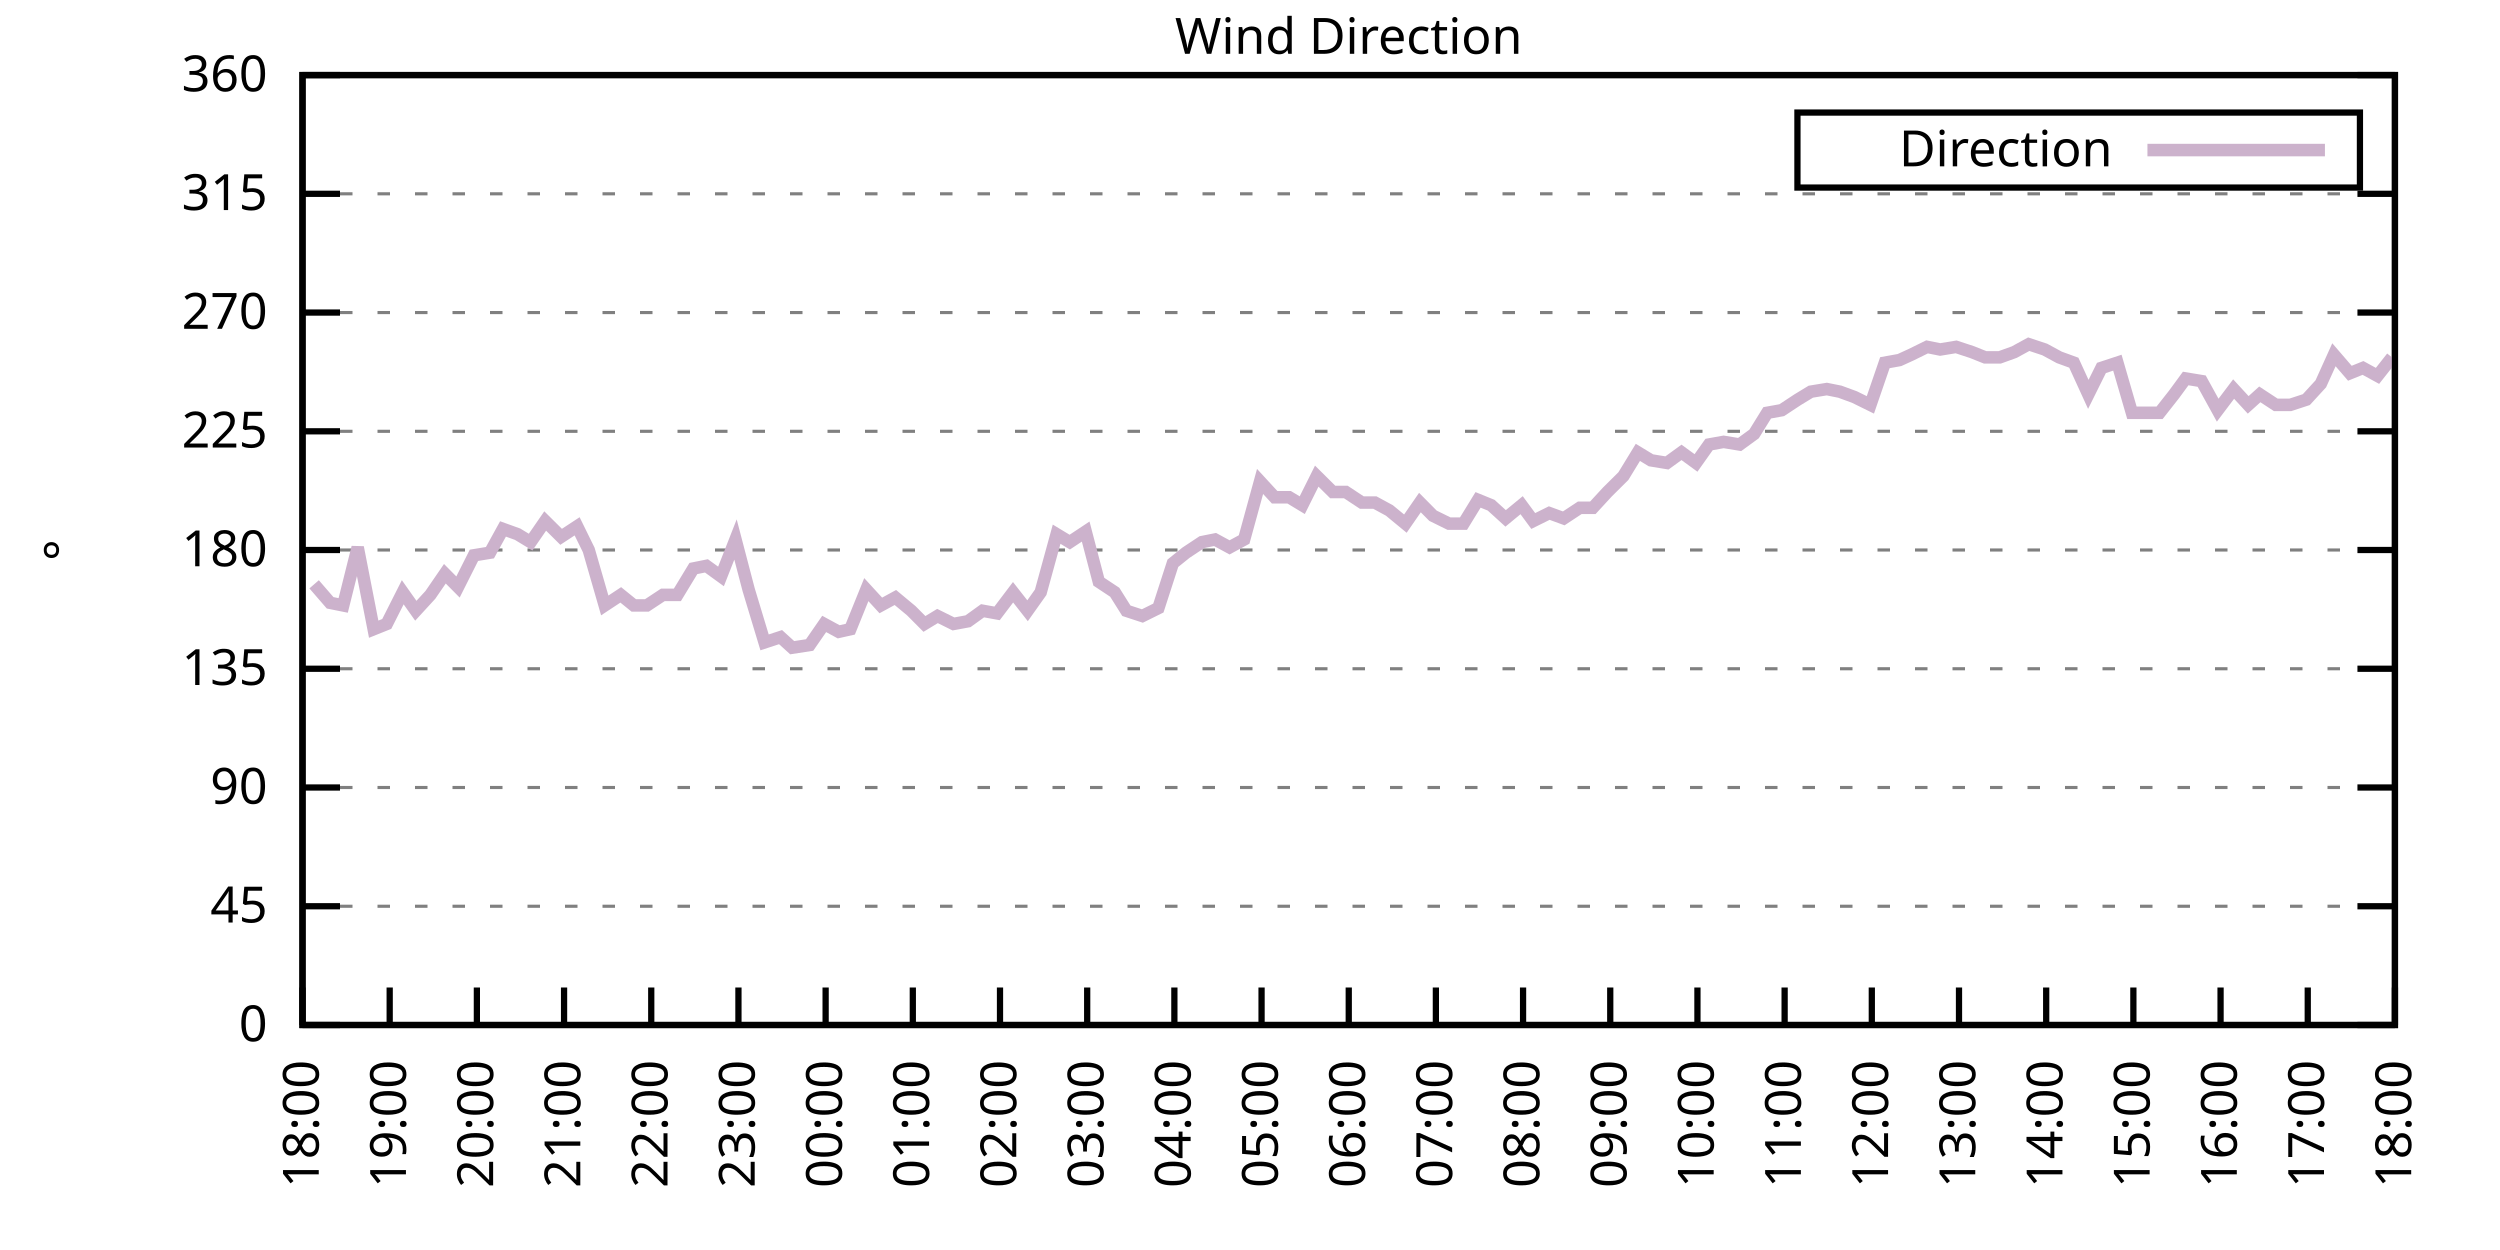
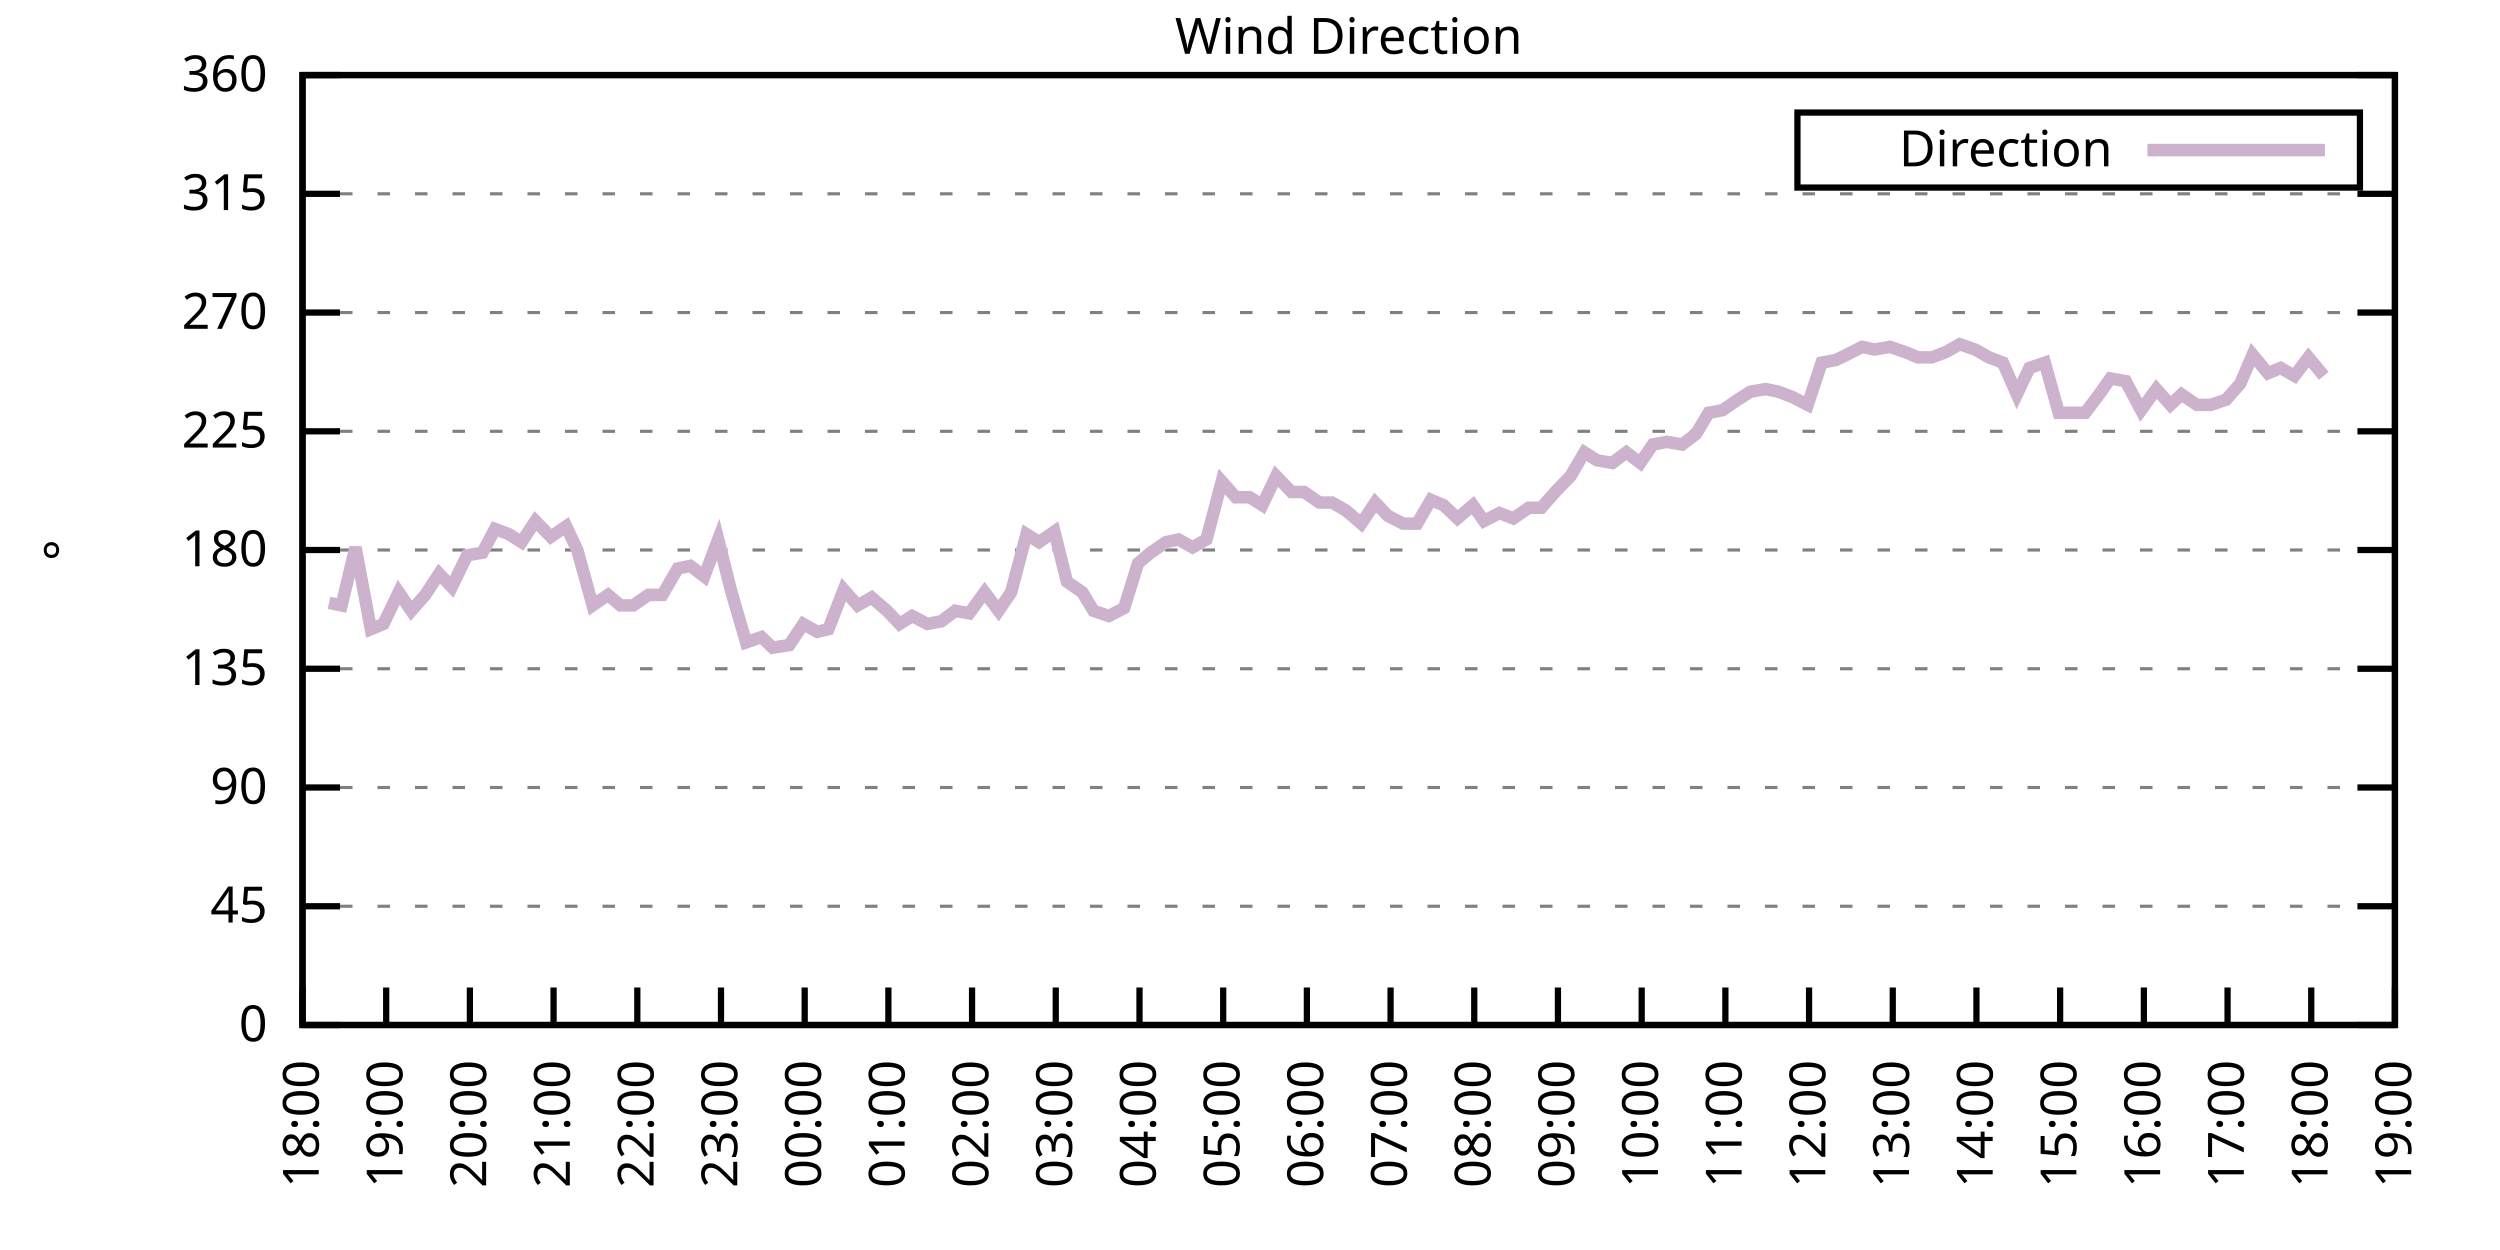
<svg xmlns="http://www.w3.org/2000/svg" xmlns:xlink="http://www.w3.org/1999/xlink" width="400" height="200" viewBox="0 0 400 200">
  <g id="gnuplot_canvas">
    <rect x="0" y="0" width="400" height="200" fill="none" />
    <defs>
      <circle id="gpDot" r="0.5" stroke-width="0.5" stroke="currentColor" />
      <path id="gpPt0" stroke-width="0.333" stroke="currentColor" d="M-1,0 h2 M0,-1 v2" />
      <path id="gpPt1" stroke-width="0.333" stroke="currentColor" d="M-1,-1 L1,1 M1,-1 L-1,1" />
      <path id="gpPt2" stroke-width="0.333" stroke="currentColor" d="M-1,0 L1,0 M0,-1 L0,1 M-1,-1 L1,1 M-1,1 L1,-1" />
      <rect id="gpPt3" stroke-width="0.333" stroke="currentColor" x="-1" y="-1" width="2" height="2" />
      <rect id="gpPt4" stroke-width="0.333" stroke="currentColor" fill="currentColor" x="-1" y="-1" width="2" height="2" />
      <circle id="gpPt5" stroke-width="0.333" stroke="currentColor" cx="0" cy="0" r="1" />
      <use xlink:href="#gpPt5" id="gpPt6" fill="currentColor" stroke="none" />
      <path id="gpPt7" stroke-width="0.333" stroke="currentColor" d="M0,-1.33 L-1.33,0.67 L1.33,0.67 z" />
      <use xlink:href="#gpPt7" id="gpPt8" fill="currentColor" stroke="none" />
      <use xlink:href="#gpPt7" id="gpPt9" stroke="currentColor" transform="rotate(180)" />
      <use xlink:href="#gpPt9" id="gpPt10" fill="currentColor" stroke="none" />
      <use xlink:href="#gpPt3" id="gpPt11" stroke="currentColor" transform="rotate(45)" />
      <use xlink:href="#gpPt11" id="gpPt12" fill="currentColor" stroke="none" />
      <path id="gpPt13" stroke-width="0.333" stroke="currentColor" d="M0,1.330 L1.265,0.411 L0.782,-1.067 L-0.782,-1.076 L-1.265,0.411 z" />
      <use xlink:href="#gpPt13" id="gpPt14" fill="currentColor" stroke="none" />
      <filter id="textbox" filterUnits="objectBoundingBox" x="0" y="0" height="1" width="1">
        <feFlood flood-color="white" flood-opacity="1" result="bgnd" />
        <feComposite in="SourceGraphic" in2="bgnd" operator="atop" />
      </filter>
      <filter id="greybox" filterUnits="objectBoundingBox" x="0" y="0" height="1" width="1">
        <feFlood flood-color="lightgrey" flood-opacity="1" result="grey" />
        <feComposite in="SourceGraphic" in2="grey" operator="atop" />
      </filter>
    </defs>
    <g fill="none" color="white" stroke="currentColor" stroke-width="1.00" stroke-linecap="butt" stroke-linejoin="miter">
</g>
    <g fill="none" color="black" stroke="currentColor" stroke-width="1.00" stroke-linecap="butt" stroke-linejoin="miter">
      <g stroke="none" shape-rendering="crispEdges">
        <polygon fill="rgb(255, 255, 255)" points="48.40,164.00 383.18,164.00 383.18,12.02 48.40,12.02 " />
      </g>
    </g>
    <g fill="none" color="black" stroke="currentColor" stroke-width="1.00" stroke-linecap="butt" stroke-linejoin="miter">
</g>
    <g fill="none" color="black" stroke="black" stroke-width="0.50" stroke-linecap="butt" stroke-linejoin="miter">
</g>
    <g fill="none" color="gray" stroke="currentColor" stroke-width="0.50" stroke-linecap="butt" stroke-linejoin="miter">
      <path stroke="gray" stroke-dasharray="2,4" class="gridline" d="M48.40,164.00 L383.19,164.00  " />
    </g>
    <g fill="none" color="gray" stroke="gray" stroke-width="1.00" stroke-linecap="butt" stroke-linejoin="miter">
</g>
    <g fill="none" color="black" stroke="currentColor" stroke-width="1.00" stroke-linecap="butt" stroke-linejoin="miter">
      <path stroke="black" d="M48.40,164.00 L54.40,164.00 M383.19,164.00 L377.19,164.00  " />
      <g transform="translate(42.80,166.60)" stroke="none" fill="black" font-family="Sans" font-size="8.00" text-anchor="end">
        <text>
          <tspan font-family="Sans"> 0</tspan>
        </text>
      </g>
    </g>
    <g fill="none" color="black" stroke="currentColor" stroke-width="1.00" stroke-linecap="butt" stroke-linejoin="miter">
</g>
    <g fill="none" color="black" stroke="black" stroke-width="0.50" stroke-linecap="butt" stroke-linejoin="miter">
</g>
    <g fill="none" color="gray" stroke="currentColor" stroke-width="0.50" stroke-linecap="butt" stroke-linejoin="miter">
      <path stroke="gray" stroke-dasharray="2,4" class="gridline" d="M48.40,145.00 L383.19,145.00  " />
    </g>
    <g fill="none" color="gray" stroke="gray" stroke-width="1.00" stroke-linecap="butt" stroke-linejoin="miter">
</g>
    <g fill="none" color="black" stroke="currentColor" stroke-width="1.00" stroke-linecap="butt" stroke-linejoin="miter">
      <path stroke="black" d="M48.40,145.00 L54.40,145.00 M383.19,145.00 L377.19,145.00  " />
      <g transform="translate(42.80,147.60)" stroke="none" fill="black" font-family="Sans" font-size="8.00" text-anchor="end">
        <text>
          <tspan font-family="Sans"> 45</tspan>
        </text>
      </g>
    </g>
    <g fill="none" color="black" stroke="currentColor" stroke-width="1.00" stroke-linecap="butt" stroke-linejoin="miter">
</g>
    <g fill="none" color="black" stroke="black" stroke-width="0.50" stroke-linecap="butt" stroke-linejoin="miter">
</g>
    <g fill="none" color="gray" stroke="currentColor" stroke-width="0.50" stroke-linecap="butt" stroke-linejoin="miter">
      <path stroke="gray" stroke-dasharray="2,4" class="gridline" d="M48.40,126.00 L383.19,126.00  " />
    </g>
    <g fill="none" color="gray" stroke="gray" stroke-width="1.00" stroke-linecap="butt" stroke-linejoin="miter">
</g>
    <g fill="none" color="black" stroke="currentColor" stroke-width="1.00" stroke-linecap="butt" stroke-linejoin="miter">
      <path stroke="black" d="M48.40,126.00 L54.40,126.00 M383.19,126.00 L377.19,126.00  " />
      <g transform="translate(42.80,128.60)" stroke="none" fill="black" font-family="Sans" font-size="8.00" text-anchor="end">
        <text>
          <tspan font-family="Sans"> 90</tspan>
        </text>
      </g>
    </g>
    <g fill="none" color="black" stroke="currentColor" stroke-width="1.00" stroke-linecap="butt" stroke-linejoin="miter">
</g>
    <g fill="none" color="black" stroke="black" stroke-width="0.50" stroke-linecap="butt" stroke-linejoin="miter">
</g>
    <g fill="none" color="gray" stroke="currentColor" stroke-width="0.50" stroke-linecap="butt" stroke-linejoin="miter">
      <path stroke="gray" stroke-dasharray="2,4" class="gridline" d="M48.40,107.00 L383.19,107.00  " />
    </g>
    <g fill="none" color="gray" stroke="gray" stroke-width="1.00" stroke-linecap="butt" stroke-linejoin="miter">
</g>
    <g fill="none" color="black" stroke="currentColor" stroke-width="1.00" stroke-linecap="butt" stroke-linejoin="miter">
      <path stroke="black" d="M48.40,107.00 L54.40,107.00 M383.19,107.00 L377.19,107.00  " />
      <g transform="translate(42.80,109.60)" stroke="none" fill="black" font-family="Sans" font-size="8.00" text-anchor="end">
        <text>
          <tspan font-family="Sans"> 135</tspan>
        </text>
      </g>
    </g>
    <g fill="none" color="black" stroke="currentColor" stroke-width="1.00" stroke-linecap="butt" stroke-linejoin="miter">
</g>
    <g fill="none" color="black" stroke="black" stroke-width="0.50" stroke-linecap="butt" stroke-linejoin="miter">
</g>
    <g fill="none" color="gray" stroke="currentColor" stroke-width="0.50" stroke-linecap="butt" stroke-linejoin="miter">
      <path stroke="gray" stroke-dasharray="2,4" class="gridline" d="M48.40,88.00 L383.19,88.00  " />
    </g>
    <g fill="none" color="gray" stroke="gray" stroke-width="1.00" stroke-linecap="butt" stroke-linejoin="miter">
</g>
    <g fill="none" color="black" stroke="currentColor" stroke-width="1.00" stroke-linecap="butt" stroke-linejoin="miter">
      <path stroke="black" d="M48.40,88.00 L54.40,88.00 M383.19,88.00 L377.19,88.00  " />
      <g transform="translate(42.80,90.60)" stroke="none" fill="black" font-family="Sans" font-size="8.00" text-anchor="end">
        <text>
          <tspan font-family="Sans"> 180</tspan>
        </text>
      </g>
    </g>
    <g fill="none" color="black" stroke="currentColor" stroke-width="1.00" stroke-linecap="butt" stroke-linejoin="miter">
</g>
    <g fill="none" color="black" stroke="black" stroke-width="0.50" stroke-linecap="butt" stroke-linejoin="miter">
</g>
    <g fill="none" color="gray" stroke="currentColor" stroke-width="0.50" stroke-linecap="butt" stroke-linejoin="miter">
      <path stroke="gray" stroke-dasharray="2,4" class="gridline" d="M48.40,69.01 L383.19,69.01  " />
    </g>
    <g fill="none" color="gray" stroke="gray" stroke-width="1.00" stroke-linecap="butt" stroke-linejoin="miter">
</g>
    <g fill="none" color="black" stroke="currentColor" stroke-width="1.00" stroke-linecap="butt" stroke-linejoin="miter">
      <path stroke="black" d="M48.40,69.01 L54.40,69.01 M383.19,69.01 L377.19,69.01  " />
      <g transform="translate(42.80,71.61)" stroke="none" fill="black" font-family="Sans" font-size="8.00" text-anchor="end">
        <text>
          <tspan font-family="Sans"> 225</tspan>
        </text>
      </g>
    </g>
    <g fill="none" color="black" stroke="currentColor" stroke-width="1.00" stroke-linecap="butt" stroke-linejoin="miter">
</g>
    <g fill="none" color="black" stroke="black" stroke-width="0.50" stroke-linecap="butt" stroke-linejoin="miter">
</g>
    <g fill="none" color="gray" stroke="currentColor" stroke-width="0.50" stroke-linecap="butt" stroke-linejoin="miter">
      <path stroke="gray" stroke-dasharray="2,4" class="gridline" d="M48.40,50.01 L383.19,50.01  " />
    </g>
    <g fill="none" color="gray" stroke="gray" stroke-width="1.00" stroke-linecap="butt" stroke-linejoin="miter">
</g>
    <g fill="none" color="black" stroke="currentColor" stroke-width="1.00" stroke-linecap="butt" stroke-linejoin="miter">
      <path stroke="black" d="M48.40,50.01 L54.40,50.01 M383.19,50.01 L377.19,50.01  " />
      <g transform="translate(42.80,52.61)" stroke="none" fill="black" font-family="Sans" font-size="8.00" text-anchor="end">
        <text>
          <tspan font-family="Sans"> 270</tspan>
        </text>
      </g>
    </g>
    <g fill="none" color="black" stroke="currentColor" stroke-width="1.00" stroke-linecap="butt" stroke-linejoin="miter">
</g>
    <g fill="none" color="black" stroke="black" stroke-width="0.50" stroke-linecap="butt" stroke-linejoin="miter">
</g>
    <g fill="none" color="gray" stroke="currentColor" stroke-width="0.50" stroke-linecap="butt" stroke-linejoin="miter">
      <path stroke="gray" stroke-dasharray="2,4" class="gridline" d="M48.40,31.01 L383.19,31.01  " />
    </g>
    <g fill="none" color="gray" stroke="gray" stroke-width="1.00" stroke-linecap="butt" stroke-linejoin="miter">
</g>
    <g fill="none" color="black" stroke="currentColor" stroke-width="1.00" stroke-linecap="butt" stroke-linejoin="miter">
      <path stroke="black" d="M48.40,31.01 L54.40,31.01 M383.19,31.01 L377.19,31.01  " />
      <g transform="translate(42.80,33.61)" stroke="none" fill="black" font-family="Sans" font-size="8.00" text-anchor="end">
        <text>
          <tspan font-family="Sans"> 315</tspan>
        </text>
      </g>
    </g>
    <g fill="none" color="black" stroke="currentColor" stroke-width="1.00" stroke-linecap="butt" stroke-linejoin="miter">
</g>
    <g fill="none" color="black" stroke="black" stroke-width="0.50" stroke-linecap="butt" stroke-linejoin="miter">
</g>
    <g fill="none" color="gray" stroke="currentColor" stroke-width="0.50" stroke-linecap="butt" stroke-linejoin="miter">
      <path stroke="gray" stroke-dasharray="2,4" class="gridline" d="M48.40,12.01 L383.19,12.01  " />
    </g>
    <g fill="none" color="gray" stroke="gray" stroke-width="1.00" stroke-linecap="butt" stroke-linejoin="miter">
</g>
    <g fill="none" color="black" stroke="currentColor" stroke-width="1.00" stroke-linecap="butt" stroke-linejoin="miter">
      <path stroke="black" d="M48.40,12.01 L54.40,12.01 M383.19,12.01 L377.19,12.01  " />
      <g transform="translate(42.80,14.61)" stroke="none" fill="black" font-family="Sans" font-size="8.00" text-anchor="end">
        <text>
          <tspan font-family="Sans"> 360</tspan>
        </text>
      </g>
    </g>
    <g fill="none" color="black" stroke="currentColor" stroke-width="1.00" stroke-linecap="butt" stroke-linejoin="miter">
      <path stroke="black" d="M48.40,164.00 L48.40,158.00  " />
      <g transform="translate(51.00,169.60) rotate(270.00)" stroke="none" fill="black" font-family="Sans" font-size="8.00" text-anchor="end">
        <text>
          <tspan font-family="Sans">18:00</tspan>
        </text>
      </g>
    </g>
    <g fill="none" color="black" stroke="currentColor" stroke-width="1.00" stroke-linecap="butt" stroke-linejoin="miter">
-       <path stroke="black" d="M62.35,164.00 L62.35,158.00  " />
-       <g transform="translate(64.95,169.60) rotate(270.00)" stroke="none" fill="black" font-family="Sans" font-size="8.00" text-anchor="end">
+       <path stroke="black" d="M61.79,164.00 L61.79,158.00  " />
+       <g transform="translate(64.39,169.60) rotate(270.00)" stroke="none" fill="black" font-family="Sans" font-size="8.00" text-anchor="end">
        <text>
          <tspan font-family="Sans">19:00</tspan>
        </text>
      </g>
    </g>
    <g fill="none" color="black" stroke="currentColor" stroke-width="1.00" stroke-linecap="butt" stroke-linejoin="miter">
-       <path stroke="black" d="M76.30,164.00 L76.30,158.00  " />
-       <g transform="translate(78.90,169.60) rotate(270.00)" stroke="none" fill="black" font-family="Sans" font-size="8.00" text-anchor="end">
+       <path stroke="black" d="M75.18,164.00 L75.18,158.00  " />
+       <g transform="translate(77.78,169.60) rotate(270.00)" stroke="none" fill="black" font-family="Sans" font-size="8.00" text-anchor="end">
        <text>
          <tspan font-family="Sans">20:00</tspan>
        </text>
      </g>
    </g>
    <g fill="none" color="black" stroke="currentColor" stroke-width="1.00" stroke-linecap="butt" stroke-linejoin="miter">
-       <path stroke="black" d="M90.25,164.00 L90.25,158.00  " />
-       <g transform="translate(92.85,169.60) rotate(270.00)" stroke="none" fill="black" font-family="Sans" font-size="8.00" text-anchor="end">
+       <path stroke="black" d="M88.57,164.00 L88.57,158.00  " />
+       <g transform="translate(91.17,169.60) rotate(270.00)" stroke="none" fill="black" font-family="Sans" font-size="8.00" text-anchor="end">
        <text>
          <tspan font-family="Sans">21:00</tspan>
        </text>
      </g>
    </g>
    <g fill="none" color="black" stroke="currentColor" stroke-width="1.00" stroke-linecap="butt" stroke-linejoin="miter">
-       <path stroke="black" d="M104.20,164.00 L104.20,158.00  " />
-       <g transform="translate(106.80,169.60) rotate(270.00)" stroke="none" fill="black" font-family="Sans" font-size="8.00" text-anchor="end">
+       <path stroke="black" d="M101.97,164.00 L101.97,158.00  " />
+       <g transform="translate(104.57,169.60) rotate(270.00)" stroke="none" fill="black" font-family="Sans" font-size="8.00" text-anchor="end">
        <text>
          <tspan font-family="Sans">22:00</tspan>
        </text>
      </g>
    </g>
    <g fill="none" color="black" stroke="currentColor" stroke-width="1.00" stroke-linecap="butt" stroke-linejoin="miter">
-       <path stroke="black" d="M118.15,164.00 L118.15,158.00  " />
-       <g transform="translate(120.75,169.60) rotate(270.00)" stroke="none" fill="black" font-family="Sans" font-size="8.00" text-anchor="end">
+       <path stroke="black" d="M115.36,164.00 L115.36,158.00  " />
+       <g transform="translate(117.96,169.60) rotate(270.00)" stroke="none" fill="black" font-family="Sans" font-size="8.00" text-anchor="end">
        <text>
          <tspan font-family="Sans">23:00</tspan>
        </text>
      </g>
    </g>
    <g fill="none" color="black" stroke="currentColor" stroke-width="1.00" stroke-linecap="butt" stroke-linejoin="miter">
-       <path stroke="black" d="M132.10,164.00 L132.10,158.00  " />
-       <g transform="translate(134.70,169.60) rotate(270.00)" stroke="none" fill="black" font-family="Sans" font-size="8.00" text-anchor="end">
+       <path stroke="black" d="M128.75,164.00 L128.75,158.00  " />
+       <g transform="translate(131.35,169.60) rotate(270.00)" stroke="none" fill="black" font-family="Sans" font-size="8.00" text-anchor="end">
        <text>
          <tspan font-family="Sans">00:00</tspan>
        </text>
      </g>
    </g>
    <g fill="none" color="black" stroke="currentColor" stroke-width="1.00" stroke-linecap="butt" stroke-linejoin="miter">
-       <path stroke="black" d="M146.05,164.00 L146.05,158.00  " />
-       <g transform="translate(148.65,169.60) rotate(270.00)" stroke="none" fill="black" font-family="Sans" font-size="8.00" text-anchor="end">
+       <path stroke="black" d="M142.14,164.00 L142.14,158.00  " />
+       <g transform="translate(144.74,169.60) rotate(270.00)" stroke="none" fill="black" font-family="Sans" font-size="8.00" text-anchor="end">
        <text>
          <tspan font-family="Sans">01:00</tspan>
        </text>
      </g>
    </g>
    <g fill="none" color="black" stroke="currentColor" stroke-width="1.00" stroke-linecap="butt" stroke-linejoin="miter">
-       <path stroke="black" d="M160.00,164.00 L160.00,158.00  " />
-       <g transform="translate(162.60,169.60) rotate(270.00)" stroke="none" fill="black" font-family="Sans" font-size="8.00" text-anchor="end">
+       <path stroke="black" d="M155.53,164.00 L155.53,158.00  " />
+       <g transform="translate(158.13,169.60) rotate(270.00)" stroke="none" fill="black" font-family="Sans" font-size="8.00" text-anchor="end">
        <text>
          <tspan font-family="Sans">02:00</tspan>
        </text>
      </g>
    </g>
    <g fill="none" color="black" stroke="currentColor" stroke-width="1.00" stroke-linecap="butt" stroke-linejoin="miter">
-       <path stroke="black" d="M173.95,164.00 L173.95,158.00  " />
-       <g transform="translate(176.55,169.60) rotate(270.00)" stroke="none" fill="black" font-family="Sans" font-size="8.00" text-anchor="end">
+       <path stroke="black" d="M168.92,164.00 L168.92,158.00  " />
+       <g transform="translate(171.52,169.60) rotate(270.00)" stroke="none" fill="black" font-family="Sans" font-size="8.00" text-anchor="end">
        <text>
          <tspan font-family="Sans">03:00</tspan>
        </text>
      </g>
    </g>
    <g fill="none" color="black" stroke="currentColor" stroke-width="1.00" stroke-linecap="butt" stroke-linejoin="miter">
-       <path stroke="black" d="M187.90,164.00 L187.90,158.00  " />
-       <g transform="translate(190.50,169.60) rotate(270.00)" stroke="none" fill="black" font-family="Sans" font-size="8.00" text-anchor="end">
+       <path stroke="black" d="M182.32,164.00 L182.32,158.00  " />
+       <g transform="translate(184.92,169.60) rotate(270.00)" stroke="none" fill="black" font-family="Sans" font-size="8.00" text-anchor="end">
        <text>
          <tspan font-family="Sans">04:00</tspan>
        </text>
      </g>
    </g>
    <g fill="none" color="black" stroke="currentColor" stroke-width="1.00" stroke-linecap="butt" stroke-linejoin="miter">
-       <path stroke="black" d="M201.85,164.00 L201.85,158.00  " />
-       <g transform="translate(204.45,169.60) rotate(270.00)" stroke="none" fill="black" font-family="Sans" font-size="8.00" text-anchor="end">
+       <path stroke="black" d="M195.71,164.00 L195.71,158.00  " />
+       <g transform="translate(198.31,169.60) rotate(270.00)" stroke="none" fill="black" font-family="Sans" font-size="8.00" text-anchor="end">
        <text>
          <tspan font-family="Sans">05:00</tspan>
        </text>
      </g>
    </g>
    <g fill="none" color="black" stroke="currentColor" stroke-width="1.00" stroke-linecap="butt" stroke-linejoin="miter">
-       <path stroke="black" d="M215.80,164.00 L215.80,158.00  " />
-       <g transform="translate(218.40,169.60) rotate(270.00)" stroke="none" fill="black" font-family="Sans" font-size="8.00" text-anchor="end">
+       <path stroke="black" d="M209.10,164.00 L209.10,158.00  " />
+       <g transform="translate(211.70,169.60) rotate(270.00)" stroke="none" fill="black" font-family="Sans" font-size="8.00" text-anchor="end">
        <text>
          <tspan font-family="Sans">06:00</tspan>
        </text>
      </g>
    </g>
    <g fill="none" color="black" stroke="currentColor" stroke-width="1.00" stroke-linecap="butt" stroke-linejoin="miter">
-       <path stroke="black" d="M229.74,164.00 L229.74,158.00  " />
-       <g transform="translate(232.34,169.60) rotate(270.00)" stroke="none" fill="black" font-family="Sans" font-size="8.00" text-anchor="end">
+       <path stroke="black" d="M222.49,164.00 L222.49,158.00  " />
+       <g transform="translate(225.09,169.60) rotate(270.00)" stroke="none" fill="black" font-family="Sans" font-size="8.00" text-anchor="end">
        <text>
          <tspan font-family="Sans">07:00</tspan>
        </text>
      </g>
    </g>
    <g fill="none" color="black" stroke="currentColor" stroke-width="1.00" stroke-linecap="butt" stroke-linejoin="miter">
-       <path stroke="black" d="M243.69,164.00 L243.69,158.00  " />
-       <g transform="translate(246.29,169.60) rotate(270.00)" stroke="none" fill="black" font-family="Sans" font-size="8.00" text-anchor="end">
+       <path stroke="black" d="M235.88,164.00 L235.88,158.00  " />
+       <g transform="translate(238.48,169.60) rotate(270.00)" stroke="none" fill="black" font-family="Sans" font-size="8.00" text-anchor="end">
        <text>
          <tspan font-family="Sans">08:00</tspan>
        </text>
      </g>
    </g>
    <g fill="none" color="black" stroke="currentColor" stroke-width="1.00" stroke-linecap="butt" stroke-linejoin="miter">
-       <path stroke="black" d="M257.64,164.00 L257.64,158.00  " />
-       <g transform="translate(260.24,169.60) rotate(270.00)" stroke="none" fill="black" font-family="Sans" font-size="8.00" text-anchor="end">
+       <path stroke="black" d="M249.27,164.00 L249.27,158.00  " />
+       <g transform="translate(251.87,169.60) rotate(270.00)" stroke="none" fill="black" font-family="Sans" font-size="8.00" text-anchor="end">
        <text>
          <tspan font-family="Sans">09:00</tspan>
        </text>
      </g>
    </g>
    <g fill="none" color="black" stroke="currentColor" stroke-width="1.00" stroke-linecap="butt" stroke-linejoin="miter">
-       <path stroke="black" d="M271.59,164.00 L271.59,158.00  " />
-       <g transform="translate(274.19,169.60) rotate(270.00)" stroke="none" fill="black" font-family="Sans" font-size="8.00" text-anchor="end">
+       <path stroke="black" d="M262.67,164.00 L262.67,158.00  " />
+       <g transform="translate(265.27,169.60) rotate(270.00)" stroke="none" fill="black" font-family="Sans" font-size="8.00" text-anchor="end">
        <text>
          <tspan font-family="Sans">10:00</tspan>
        </text>
      </g>
    </g>
    <g fill="none" color="black" stroke="currentColor" stroke-width="1.00" stroke-linecap="butt" stroke-linejoin="miter">
-       <path stroke="black" d="M285.54,164.00 L285.54,158.00  " />
-       <g transform="translate(288.14,169.60) rotate(270.00)" stroke="none" fill="black" font-family="Sans" font-size="8.00" text-anchor="end">
+       <path stroke="black" d="M276.06,164.00 L276.06,158.00  " />
+       <g transform="translate(278.66,169.60) rotate(270.00)" stroke="none" fill="black" font-family="Sans" font-size="8.00" text-anchor="end">
        <text>
          <tspan font-family="Sans">11:00</tspan>
        </text>
      </g>
    </g>
    <g fill="none" color="black" stroke="currentColor" stroke-width="1.00" stroke-linecap="butt" stroke-linejoin="miter">
-       <path stroke="black" d="M299.49,164.00 L299.49,158.00  " />
-       <g transform="translate(302.09,169.60) rotate(270.00)" stroke="none" fill="black" font-family="Sans" font-size="8.00" text-anchor="end">
+       <path stroke="black" d="M289.45,164.00 L289.45,158.00  " />
+       <g transform="translate(292.05,169.60) rotate(270.00)" stroke="none" fill="black" font-family="Sans" font-size="8.00" text-anchor="end">
        <text>
          <tspan font-family="Sans">12:00</tspan>
        </text>
      </g>
    </g>
    <g fill="none" color="black" stroke="currentColor" stroke-width="1.00" stroke-linecap="butt" stroke-linejoin="miter">
-       <path stroke="black" d="M313.44,164.00 L313.44,158.00  " />
-       <g transform="translate(316.04,169.60) rotate(270.00)" stroke="none" fill="black" font-family="Sans" font-size="8.00" text-anchor="end">
+       <path stroke="black" d="M302.84,164.00 L302.84,158.00  " />
+       <g transform="translate(305.44,169.60) rotate(270.00)" stroke="none" fill="black" font-family="Sans" font-size="8.00" text-anchor="end">
        <text>
          <tspan font-family="Sans">13:00</tspan>
        </text>
      </g>
    </g>
    <g fill="none" color="black" stroke="currentColor" stroke-width="1.00" stroke-linecap="butt" stroke-linejoin="miter">
-       <path stroke="black" d="M327.39,164.00 L327.39,158.00  " />
-       <g transform="translate(329.99,169.60) rotate(270.00)" stroke="none" fill="black" font-family="Sans" font-size="8.00" text-anchor="end">
+       <path stroke="black" d="M316.23,164.00 L316.23,158.00  " />
+       <g transform="translate(318.83,169.60) rotate(270.00)" stroke="none" fill="black" font-family="Sans" font-size="8.00" text-anchor="end">
        <text>
          <tspan font-family="Sans">14:00</tspan>
        </text>
      </g>
    </g>
    <g fill="none" color="black" stroke="currentColor" stroke-width="1.00" stroke-linecap="butt" stroke-linejoin="miter">
-       <path stroke="black" d="M341.34,164.00 L341.34,158.00  " />
-       <g transform="translate(343.94,169.60) rotate(270.00)" stroke="none" fill="black" font-family="Sans" font-size="8.00" text-anchor="end">
+       <path stroke="black" d="M329.62,164.00 L329.62,158.00  " />
+       <g transform="translate(332.22,169.60) rotate(270.00)" stroke="none" fill="black" font-family="Sans" font-size="8.00" text-anchor="end">
        <text>
          <tspan font-family="Sans">15:00</tspan>
        </text>
      </g>
    </g>
    <g fill="none" color="black" stroke="currentColor" stroke-width="1.00" stroke-linecap="butt" stroke-linejoin="miter">
-       <path stroke="black" d="M355.29,164.00 L355.29,158.00  " />
-       <g transform="translate(357.89,169.60) rotate(270.00)" stroke="none" fill="black" font-family="Sans" font-size="8.00" text-anchor="end">
+       <path stroke="black" d="M343.02,164.00 L343.02,158.00  " />
+       <g transform="translate(345.62,169.60) rotate(270.00)" stroke="none" fill="black" font-family="Sans" font-size="8.00" text-anchor="end">
        <text>
          <tspan font-family="Sans">16:00</tspan>
        </text>
      </g>
    </g>
    <g fill="none" color="black" stroke="currentColor" stroke-width="1.00" stroke-linecap="butt" stroke-linejoin="miter">
-       <path stroke="black" d="M369.24,164.00 L369.24,158.00  " />
-       <g transform="translate(371.84,169.60) rotate(270.00)" stroke="none" fill="black" font-family="Sans" font-size="8.00" text-anchor="end">
+       <path stroke="black" d="M356.41,164.00 L356.41,158.00  " />
+       <g transform="translate(359.01,169.60) rotate(270.00)" stroke="none" fill="black" font-family="Sans" font-size="8.00" text-anchor="end">
        <text>
          <tspan font-family="Sans">17:00</tspan>
+         </text>
+       </g>
+     </g>
+     <g fill="none" color="black" stroke="currentColor" stroke-width="1.00" stroke-linecap="butt" stroke-linejoin="miter">
+       <path stroke="black" d="M369.80,164.00 L369.80,158.00  " />
+       <g transform="translate(372.40,169.60) rotate(270.00)" stroke="none" fill="black" font-family="Sans" font-size="8.00" text-anchor="end">
+         <text>
+           <tspan font-family="Sans">18:00</tspan>
        </text>
      </g>
    </g>
    <g fill="none" color="black" stroke="currentColor" stroke-width="1.00" stroke-linecap="butt" stroke-linejoin="miter">
      <path stroke="black" d="M383.19,164.00 L383.19,158.00  " />
      <g transform="translate(385.79,169.60) rotate(270.00)" stroke="none" fill="black" font-family="Sans" font-size="8.00" text-anchor="end">
        <text>
-           <tspan font-family="Sans">18:00</tspan>
+           <tspan font-family="Sans">19:00</tspan>
        </text>
      </g>
    </g>
    <g fill="none" color="black" stroke="currentColor" stroke-width="1.00" stroke-linecap="butt" stroke-linejoin="miter">
</g>
    <g fill="none" color="black" stroke="currentColor" stroke-width="1.00" stroke-linecap="butt" stroke-linejoin="miter">
      <path stroke="black" d="M48.40,12.01 L48.40,164.00 L383.19,164.00 L383.19,12.01 L48.40,12.01 Z  " />
    </g>
    <g fill="none" color="black" stroke="currentColor" stroke-width="1.00" stroke-linecap="butt" stroke-linejoin="miter">
</g>
    <g fill="none" color="black" stroke="currentColor" stroke-width="1.00" stroke-linecap="butt" stroke-linejoin="miter">
      <path stroke="black" d="M287.59,30.01 L287.59,18.01 L377.59,18.01 L377.59,30.01 L287.59,30.01 Z  " />
    </g>
    <g id="Wind_direction_plot_1">
      <g fill="none" color="white" stroke="black" stroke-width="2.00" stroke-linecap="butt" stroke-linejoin="miter">
</g>
      <g fill="none" color="black" stroke="currentColor" stroke-width="2.00" stroke-linecap="butt" stroke-linejoin="miter">
        <g transform="translate(337.99,26.61)" stroke="none" fill="black" font-family="Sans" font-size="8.00" text-anchor="end">
          <text>
            <tspan font-family="Sans">Direction</tspan>
          </text>
        </g>
      </g>
      <g fill="none" color="black" stroke="currentColor" stroke-width="2.00" stroke-linecap="butt" stroke-linejoin="miter">
-         <path stroke="rgb(204, 178, 204)" d="M343.59,24.01 L371.99,24.01 M50.26,93.49 L52.82,96.45 L54.91,96.87 L57.23,87.58 L59.79,100.67 L61.88,99.83   L64.44,94.76 L66.53,97.72 L68.86,95.18 L71.18,91.80 L73.28,93.92 L75.83,88.85 L78.39,88.43 L80.48,84.63   L82.81,85.47 L84.90,86.74 L87.23,83.36 L89.78,85.89 L92.34,84.21 L94.20,88.00 L96.76,96.87 L99.32,95.18   L101.41,96.87 L103.50,96.87 L106.06,95.18 L108.38,95.18 L110.94,90.96 L113.03,90.54 L115.36,92.23 L117.68,86.32   L119.78,94.34 L122.33,102.78 L124.89,101.94 L126.75,103.63 L129.54,103.20 L131.87,99.83 L134.19,101.09 L136.05,100.67   L138.61,94.34 L140.93,96.87 L143.26,95.60 L145.81,97.72 L147.91,99.83 L150.00,98.56 L152.56,99.83 L154.88,99.40   L157.21,97.72 L159.53,98.14 L162.09,94.76 L164.41,97.72 L166.51,94.76 L169.06,85.47 L171.16,86.74 L173.71,85.05   L175.81,93.07 L178.36,94.76 L180.22,97.72 L182.78,98.56 L185.34,97.29 L187.66,90.12 L189.76,88.43 L192.31,86.74   L194.41,86.32 L196.73,87.58 L199.06,86.32 L201.61,77.03 L203.94,79.56 L206.26,79.56 L208.36,80.83 L210.68,76.18   L213.24,78.72 L215.33,78.72 L217.89,80.41 L219.98,80.41 L222.30,81.67 L224.86,83.78 L227.19,80.41 L229.28,82.52   L231.84,83.78 L234.16,83.78 L236.49,79.98 L238.58,80.83 L240.90,82.94 L243.46,80.83 L245.32,83.36 L247.88,82.09   L250.20,82.94 L252.76,81.25 L254.85,81.25 L257.18,78.72 L259.74,76.18 L262.06,72.38 L264.15,73.65 L266.71,74.07   L269.04,72.38 L271.36,74.07 L273.45,71.12 L275.78,70.70 L278.34,71.12 L280.66,69.43 L282.75,66.05 L285.08,65.63   L287.64,63.94 L289.73,62.67 L292.29,62.25 L294.38,62.67 L296.70,63.52 L299.26,64.78 L301.58,58.03 L303.91,57.61   L305.77,56.76 L308.33,55.50 L310.42,55.92 L312.98,55.50 L315.53,56.34 L317.63,57.18 L319.95,57.18 L322.28,56.34   L324.60,55.07 L327.16,55.92 L329.48,57.18 L331.81,58.03 L334.13,63.10 L336.23,58.87 L338.78,58.03 L341.11,66.05   L345.53,66.05 L347.85,63.10 L349.71,60.56 L352.27,60.98 L354.83,65.63 L357.38,62.25 L359.71,64.78 L361.57,63.10   L364.13,64.78 L366.45,64.78 L369.01,63.94 L371.33,61.41 L373.43,56.76 L375.98,59.72 L378.08,58.87 L380.40,60.14   L382.73,57.18  " />
+         <path stroke="rgb(204, 178, 204)" d="M343.59,24.01 L371.99,24.01 M52.64,96.45 L54.65,96.87 L56.88,87.58 L59.34,100.67 L61.35,99.83 L63.80,94.76   L65.81,97.72 L68.04,95.18 L70.27,91.80 L72.28,93.92 L74.74,88.85 L77.19,88.43 L79.20,84.63 L81.43,85.47   L83.44,86.74 L85.67,83.36 L88.13,85.89 L90.58,84.21 L92.37,88.00 L94.82,96.87 L97.28,95.18 L99.29,96.87   L101.30,96.87 L103.75,95.18 L105.98,95.18 L108.44,90.96 L110.45,90.54 L112.68,92.23 L114.91,86.32 L116.92,94.34   L119.38,102.78 L121.83,101.94 L123.62,103.63 L126.29,103.20 L128.53,99.83 L130.76,101.09 L132.54,100.67 L135.00,94.34   L137.23,96.87 L139.46,95.60 L141.92,97.72 L143.93,99.83 L145.94,98.56 L148.39,99.83 L150.62,99.40 L152.85,97.72   L155.09,98.14 L157.54,94.76 L159.77,97.72 L161.78,94.76 L164.24,85.47 L166.25,86.74 L168.70,85.05 L170.71,93.07   L173.17,94.76 L174.95,97.72 L177.41,98.56 L179.86,97.29 L182.09,90.12 L184.10,88.43 L186.56,86.74 L188.57,86.32   L190.80,87.58 L193.03,86.32 L195.48,77.03 L197.72,79.56 L199.95,79.56 L201.96,80.83 L204.19,76.18 L206.64,78.72   L208.65,78.72 L211.11,80.41 L213.12,80.41 L215.35,81.67 L217.80,83.78 L220.04,80.41 L222.04,82.52 L224.50,83.78   L226.73,83.78 L228.96,79.98 L230.97,80.83 L233.20,82.94 L235.66,80.83 L237.44,83.36 L239.90,82.09 L242.13,82.94   L244.59,81.25 L246.60,81.25 L248.83,78.72 L251.28,76.18 L253.51,72.38 L255.52,73.65 L257.98,74.07 L260.21,72.38   L262.44,74.07 L264.45,71.12 L266.68,70.70 L269.14,71.12 L271.37,69.43 L273.38,66.05 L275.61,65.63 L278.07,63.94   L280.07,62.67 L282.53,62.25 L284.54,62.67 L286.77,63.52 L289.23,64.78 L291.46,58.03 L293.69,57.61 L295.48,56.76   L297.93,55.50 L299.94,55.92 L302.39,55.50 L304.85,56.34 L306.86,57.18 L309.09,57.18 L311.32,56.34 L313.55,55.07   L316.01,55.92 L318.24,57.18 L320.47,58.03 L322.70,63.10 L324.71,58.87 L327.17,58.03 L329.40,66.05 L333.64,66.05   L335.87,63.10 L337.66,60.56 L340.11,60.98 L342.57,65.63 L345.02,62.25 L347.26,64.78 L349.04,63.10 L351.50,64.78   L353.73,64.78 L356.18,63.94 L358.42,61.41 L360.42,56.76 L362.88,59.72 L364.89,58.87 L367.12,60.14 L369.35,57.18   L371.81,60.14  " />
      </g>
    </g>
    <g fill="none" color="black" stroke="currentColor" stroke-width="2.00" stroke-linecap="butt" stroke-linejoin="miter">
</g>
    <g fill="none" color="black" stroke="black" stroke-width="1.00" stroke-linecap="butt" stroke-linejoin="miter">
</g>
    <g fill="none" color="black" stroke="currentColor" stroke-width="1.00" stroke-linecap="butt" stroke-linejoin="miter">
      <path stroke="black" d="M48.40,12.01 L48.40,164.00 L383.19,164.00 L383.19,12.01 L48.40,12.01 Z  " />
      <g transform="translate(12.80,88.01) rotate(270.00)" stroke="none" fill="black" font-family="Sans" font-size="8.00" text-anchor="middle">
        <text>
          <tspan font-family="Sans">°</tspan>
        </text>
      </g>
    </g>
    <g fill="none" color="black" stroke="currentColor" stroke-width="1.00" stroke-linecap="butt" stroke-linejoin="miter">
</g>
    <g fill="none" color="black" stroke="currentColor" stroke-width="1.00" stroke-linecap="butt" stroke-linejoin="miter">
      <g transform="translate(215.79,8.61)" stroke="none" fill="black" font-family="Sans" font-size="8.00" text-anchor="middle">
        <text>
          <tspan font-family="Sans">Wind Direction</tspan>
        </text>
      </g>
    </g>
    <g fill="none" color="black" stroke="currentColor" stroke-width="1.00" stroke-linecap="butt" stroke-linejoin="miter">
</g>
  </g>
</svg>
